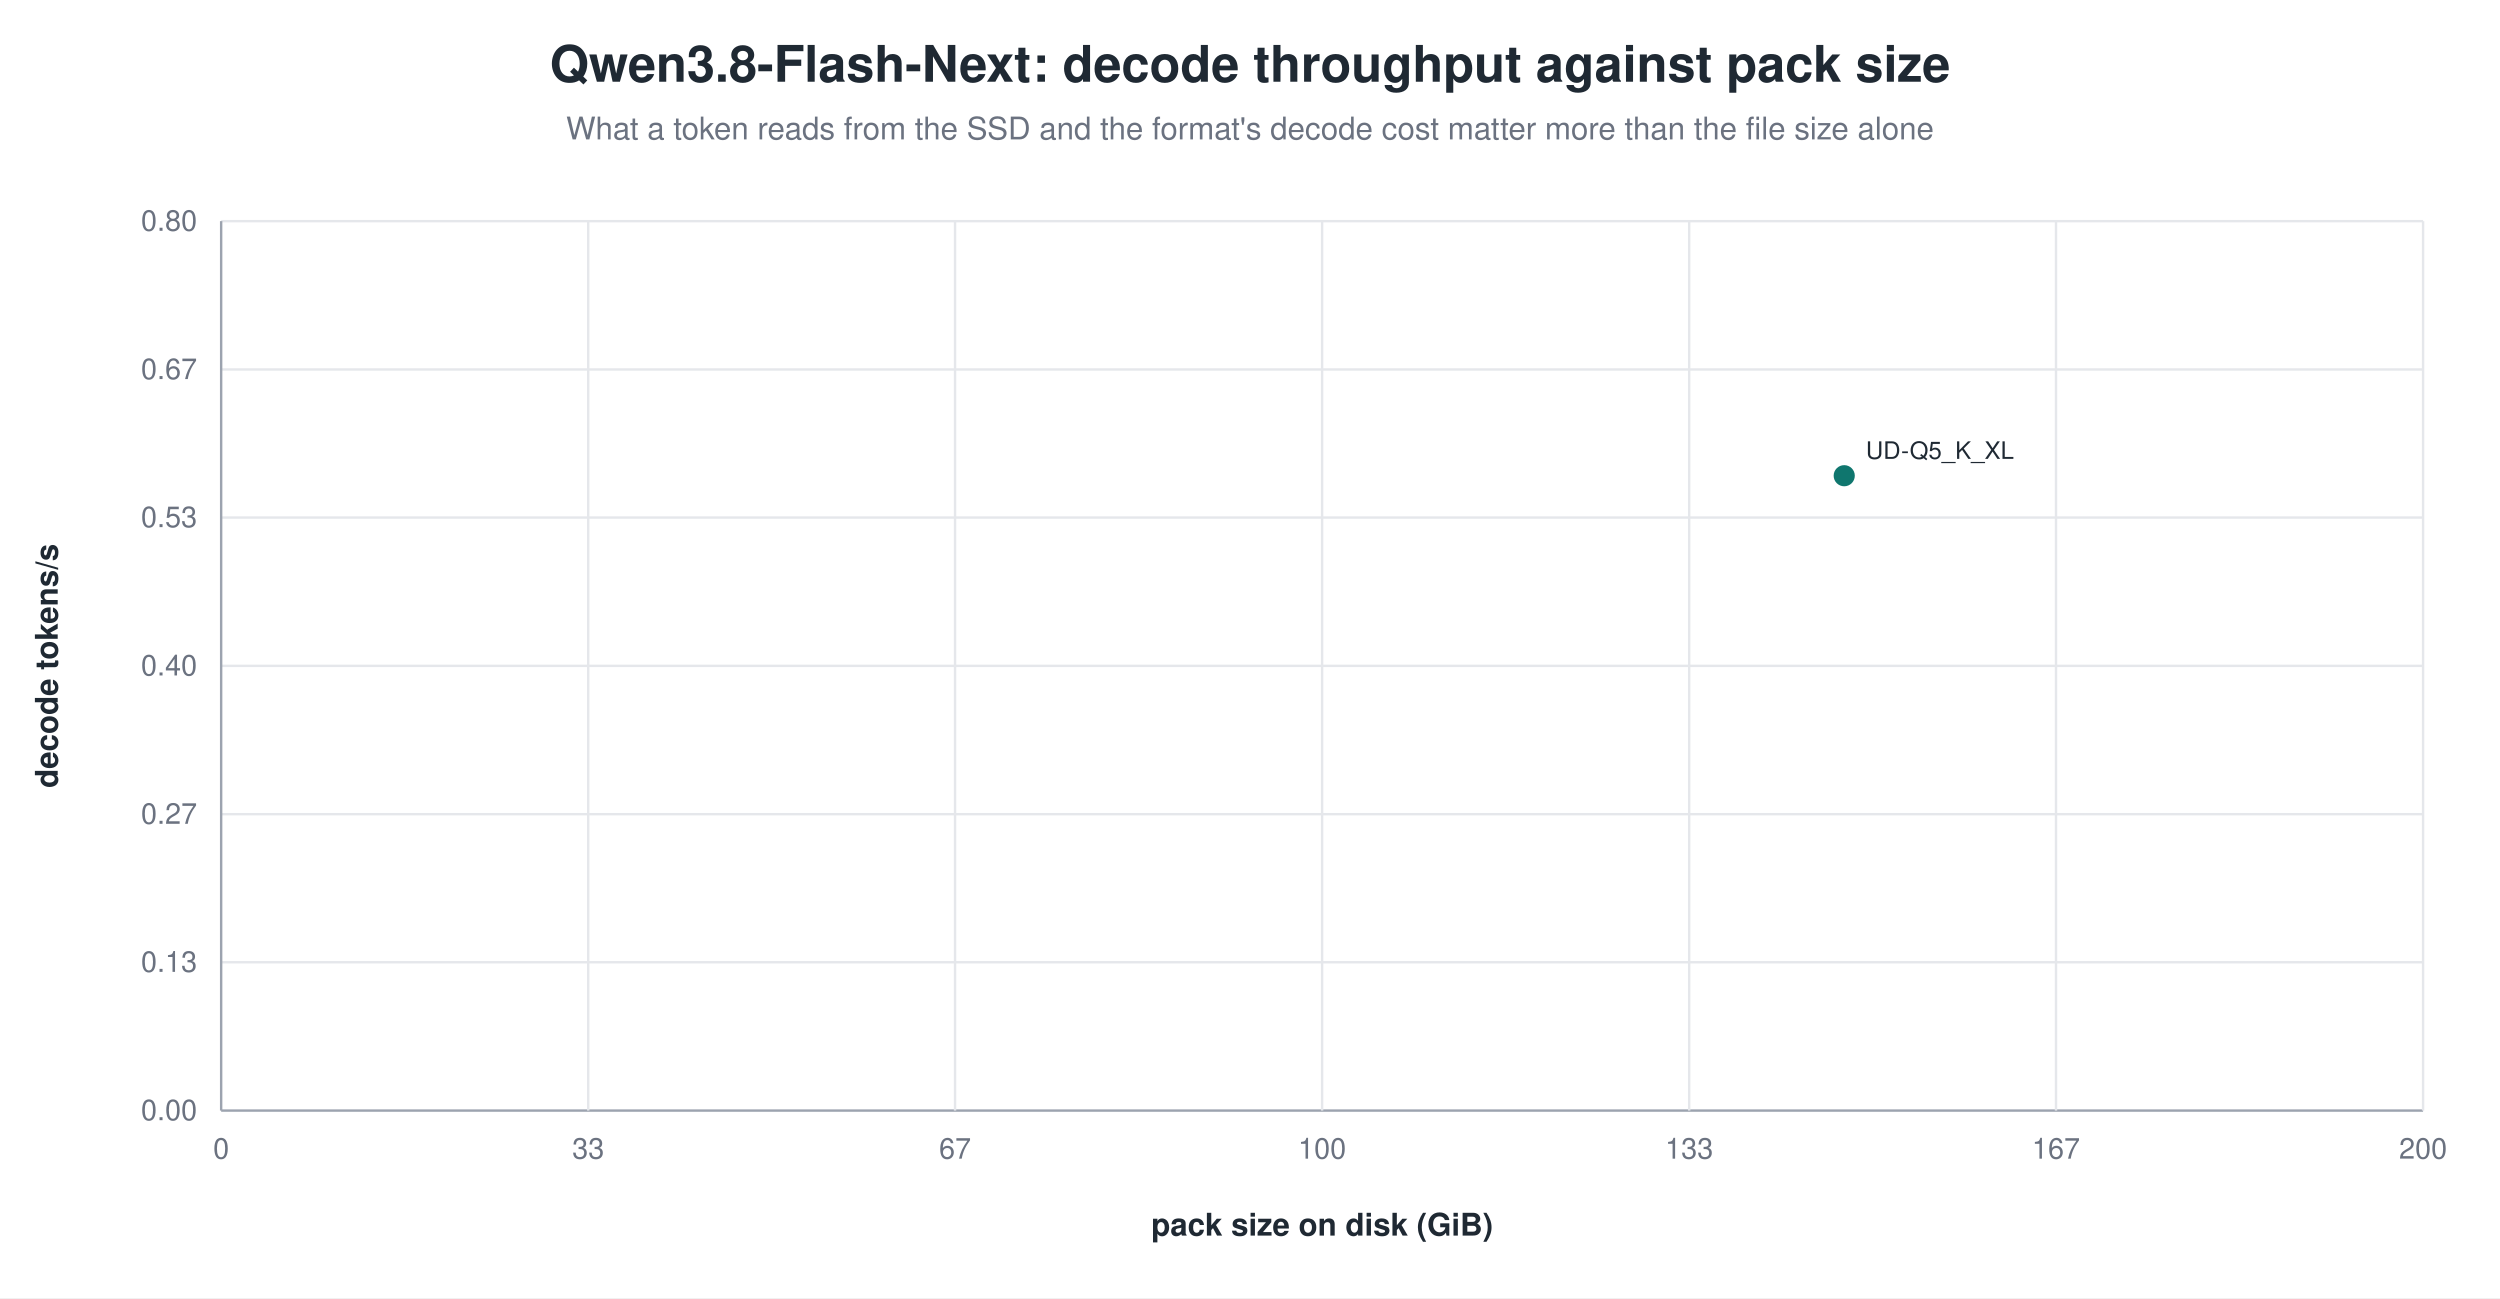
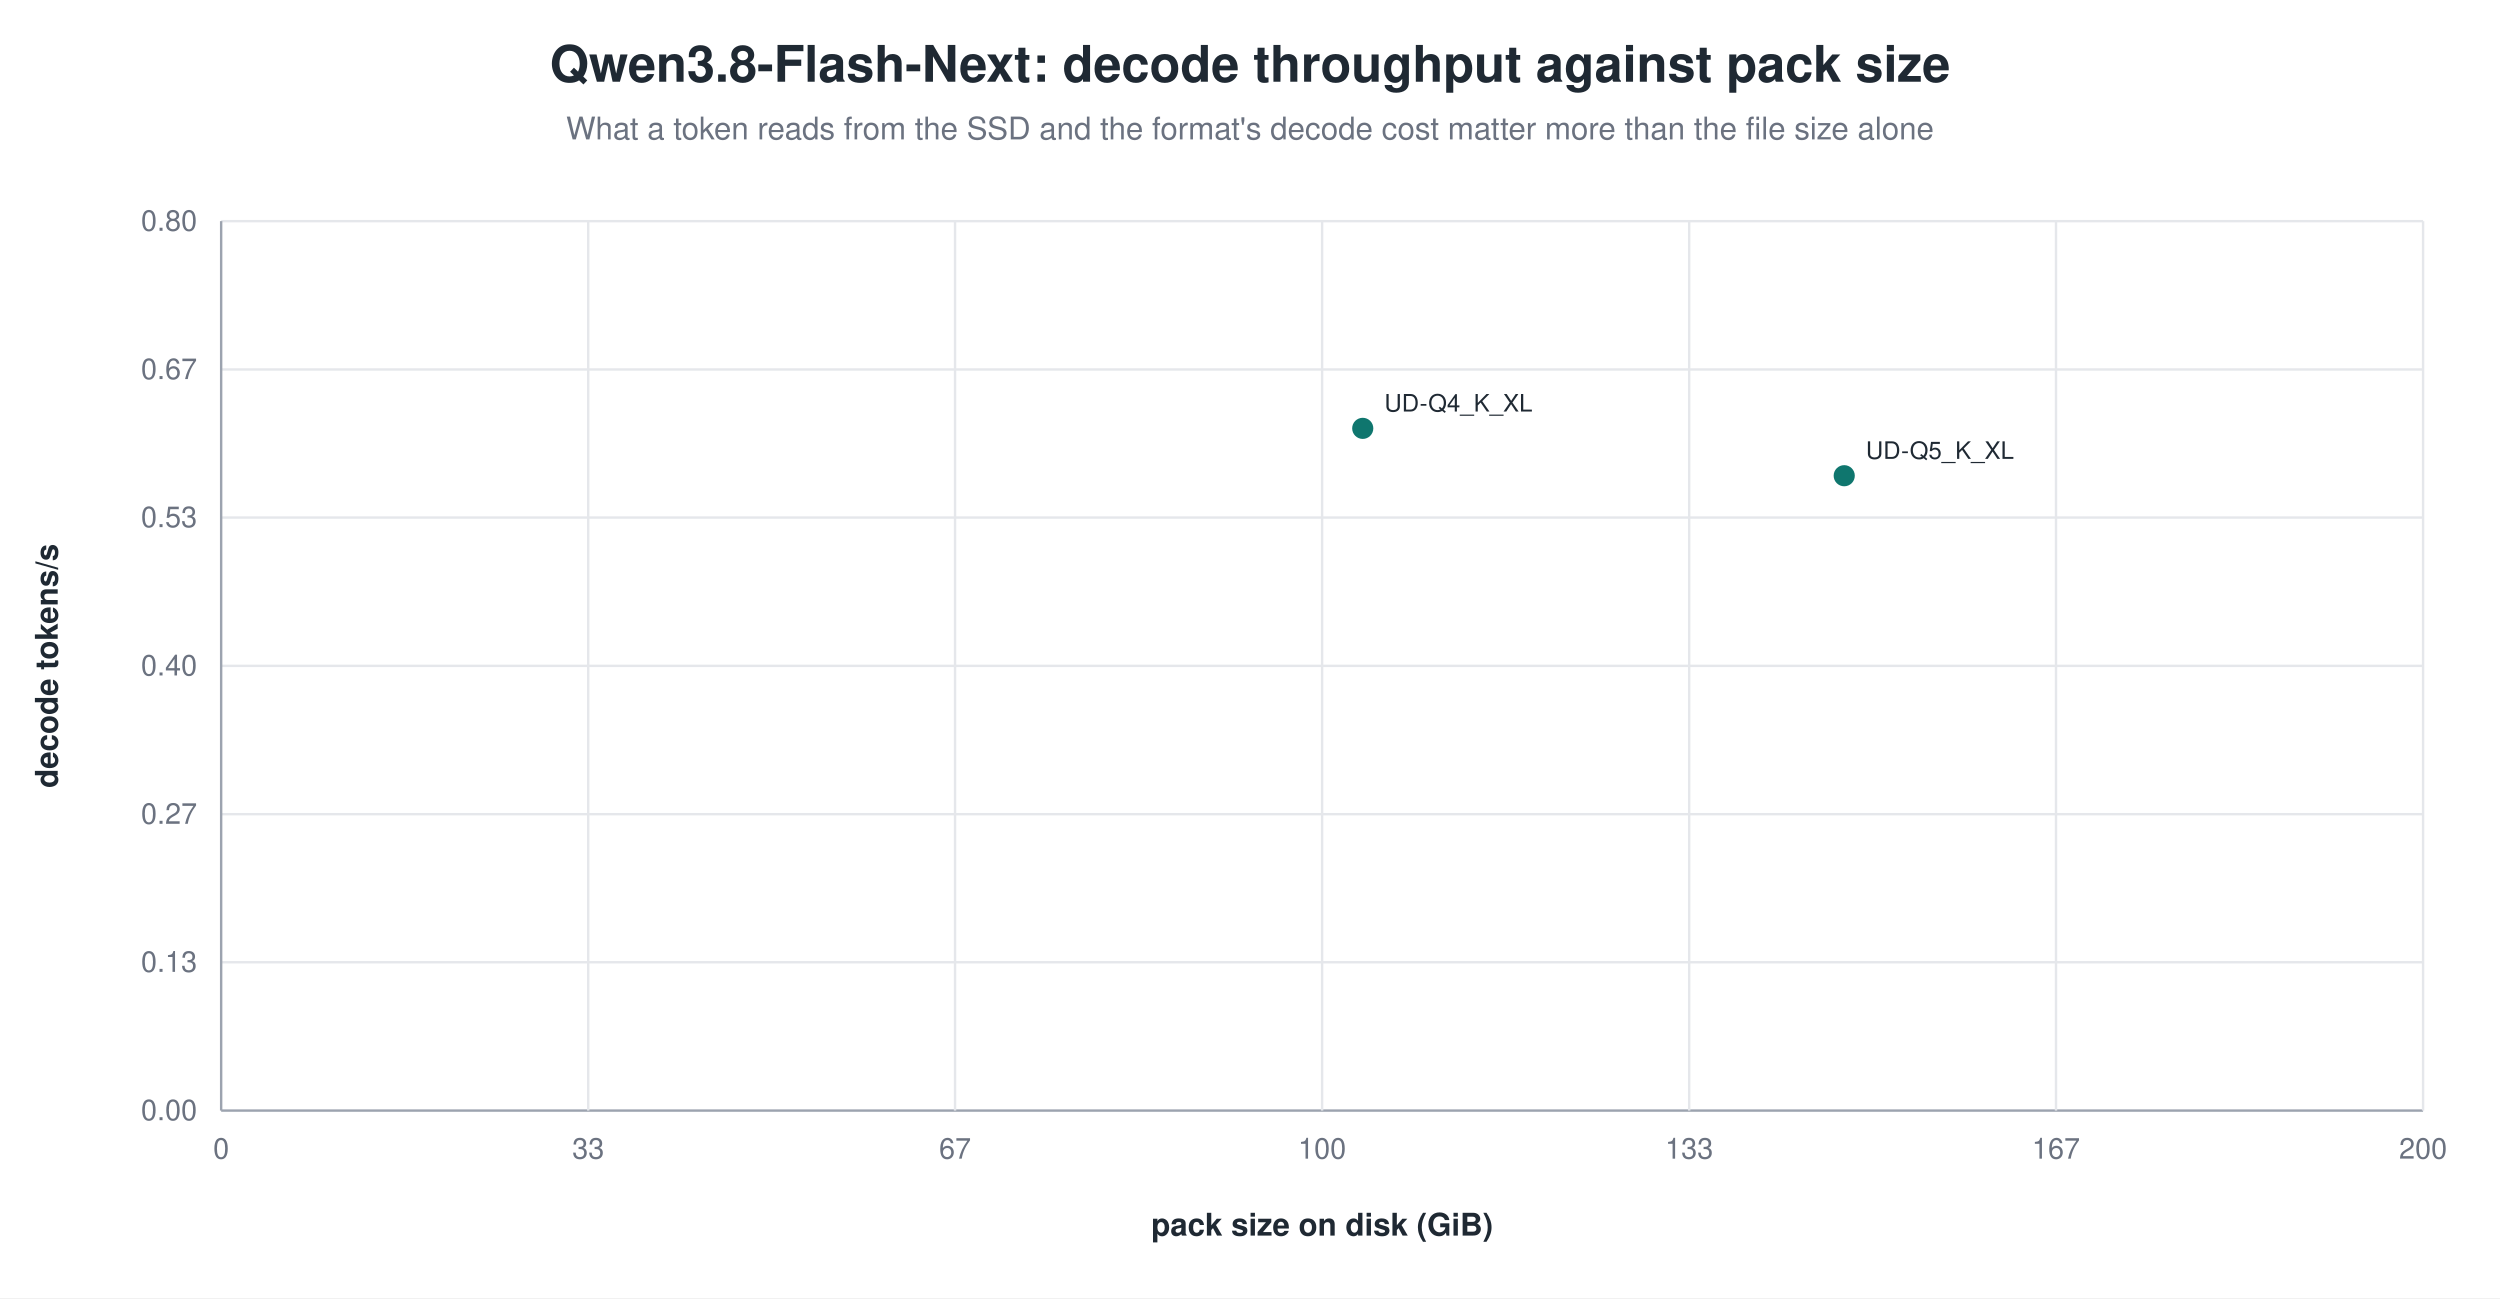
<svg xmlns="http://www.w3.org/2000/svg" width="1040" height="540" viewBox="0 0 1040 540" role="img" aria-label="Qwen3.8-Flash-Next: decode throughput against pack size">
  <rect width="1040" height="540" fill="white" />
  <text x="520.0" y="34" text-anchor="middle" font-family="Helvetica, Arial, sans-serif" font-size="21" font-weight="600" fill="#1f2933">Qwen3.8-Flash-Next: decode throughput against pack size</text>
  <text x="520.0" y="58" text-anchor="middle" font-family="Helvetica, Arial, sans-serif" font-size="13" fill="#6b7280">What a token reads from the SSD and the format's decode cost matter more than the file size alone</text>
  <line x1="92.0" y1="462.0" x2="1008.0" y2="462.0" stroke="#9ca3af" stroke-width="1.0" />
  <text x="82.0" y="466.0" text-anchor="end" font-family="Helvetica, Arial, sans-serif" font-size="12" fill="#6b7280" font-weight="400">0.00</text>
  <line x1="92.0" y1="400.3" x2="1008.0" y2="400.3" stroke="#e5e7eb" stroke-width="1.0" />
  <text x="82.0" y="404.3" text-anchor="end" font-family="Helvetica, Arial, sans-serif" font-size="12" fill="#6b7280" font-weight="400">0.13</text>
  <line x1="92.0" y1="338.7" x2="1008.0" y2="338.7" stroke="#e5e7eb" stroke-width="1.0" />
  <text x="82.0" y="342.7" text-anchor="end" font-family="Helvetica, Arial, sans-serif" font-size="12" fill="#6b7280" font-weight="400">0.27</text>
  <line x1="92.0" y1="277.0" x2="1008.0" y2="277.0" stroke="#e5e7eb" stroke-width="1.0" />
  <text x="82.0" y="281.0" text-anchor="end" font-family="Helvetica, Arial, sans-serif" font-size="12" fill="#6b7280" font-weight="400">0.40</text>
  <line x1="92.0" y1="215.3" x2="1008.0" y2="215.3" stroke="#e5e7eb" stroke-width="1.0" />
  <text x="82.0" y="219.3" text-anchor="end" font-family="Helvetica, Arial, sans-serif" font-size="12" fill="#6b7280" font-weight="400">0.53</text>
  <line x1="92.0" y1="153.7" x2="1008.0" y2="153.7" stroke="#e5e7eb" stroke-width="1.0" />
  <text x="82.0" y="157.7" text-anchor="end" font-family="Helvetica, Arial, sans-serif" font-size="12" fill="#6b7280" font-weight="400">0.67</text>
  <line x1="92.0" y1="92.0" x2="1008.0" y2="92.0" stroke="#e5e7eb" stroke-width="1.0" />
  <text x="82.0" y="96.0" text-anchor="end" font-family="Helvetica, Arial, sans-serif" font-size="12" fill="#6b7280" font-weight="400">0.80</text>
  <line x1="92.0" y1="92.0" x2="92.0" y2="462.0" stroke="#9ca3af" stroke-width="1.0" />
  <text x="92.0" y="482.0" text-anchor="middle" font-family="Helvetica, Arial, sans-serif" font-size="12" fill="#6b7280" font-weight="400">0</text>
  <line x1="244.7" y1="92.0" x2="244.7" y2="462.0" stroke="#e5e7eb" stroke-width="1.0" />
  <text x="244.7" y="482.0" text-anchor="middle" font-family="Helvetica, Arial, sans-serif" font-size="12" fill="#6b7280" font-weight="400">33</text>
  <line x1="397.3" y1="92.0" x2="397.3" y2="462.0" stroke="#e5e7eb" stroke-width="1.0" />
  <text x="397.3" y="482.0" text-anchor="middle" font-family="Helvetica, Arial, sans-serif" font-size="12" fill="#6b7280" font-weight="400">67</text>
  <line x1="550.0" y1="92.0" x2="550.0" y2="462.0" stroke="#e5e7eb" stroke-width="1.0" />
  <text x="550.0" y="482.0" text-anchor="middle" font-family="Helvetica, Arial, sans-serif" font-size="12" fill="#6b7280" font-weight="400">100</text>
  <line x1="702.7" y1="92.0" x2="702.7" y2="462.0" stroke="#e5e7eb" stroke-width="1.0" />
  <text x="702.7" y="482.0" text-anchor="middle" font-family="Helvetica, Arial, sans-serif" font-size="12" fill="#6b7280" font-weight="400">133</text>
  <line x1="855.3" y1="92.0" x2="855.3" y2="462.0" stroke="#e5e7eb" stroke-width="1.0" />
  <text x="855.3" y="482.0" text-anchor="middle" font-family="Helvetica, Arial, sans-serif" font-size="12" fill="#6b7280" font-weight="400">167</text>
  <line x1="1008.0" y1="92.0" x2="1008.0" y2="462.0" stroke="#e5e7eb" stroke-width="1.0" />
  <text x="1008.0" y="482.0" text-anchor="middle" font-family="Helvetica, Arial, sans-serif" font-size="12" fill="#6b7280" font-weight="400">200</text>
  <text x="24.0" y="277.0" text-anchor="middle" font-family="Helvetica, Arial, sans-serif" font-size="13" fill="#1f2933" font-weight="600" transform="rotate(-90.0 24.0 277.0)">decode tokens/s</text>
  <text x="550.0" y="514.0" text-anchor="middle" font-family="Helvetica, Arial, sans-serif" font-size="13" fill="#1f2933" font-weight="600">pack size on disk (GiB)</text>
+   <circle cx="566.9" cy="178.2" r="5.0" fill="#0f766e" stroke="white" stroke-width="1.2" opacity="1.00" />
+   <text x="575.9" y="171.2" text-anchor="start" font-family="Helvetica, Arial, sans-serif" font-size="10" fill="#1f2933" font-weight="500">UD-Q4_K_XL</text>
  <circle cx="767.2" cy="197.9" r="5.0" fill="#0f766e" stroke="white" stroke-width="1.2" opacity="1.00" />
  <text x="776.2" y="190.9" text-anchor="start" font-family="Helvetica, Arial, sans-serif" font-size="10" fill="#1f2933" font-weight="500">UD-Q5_K_XL</text>
</svg>
